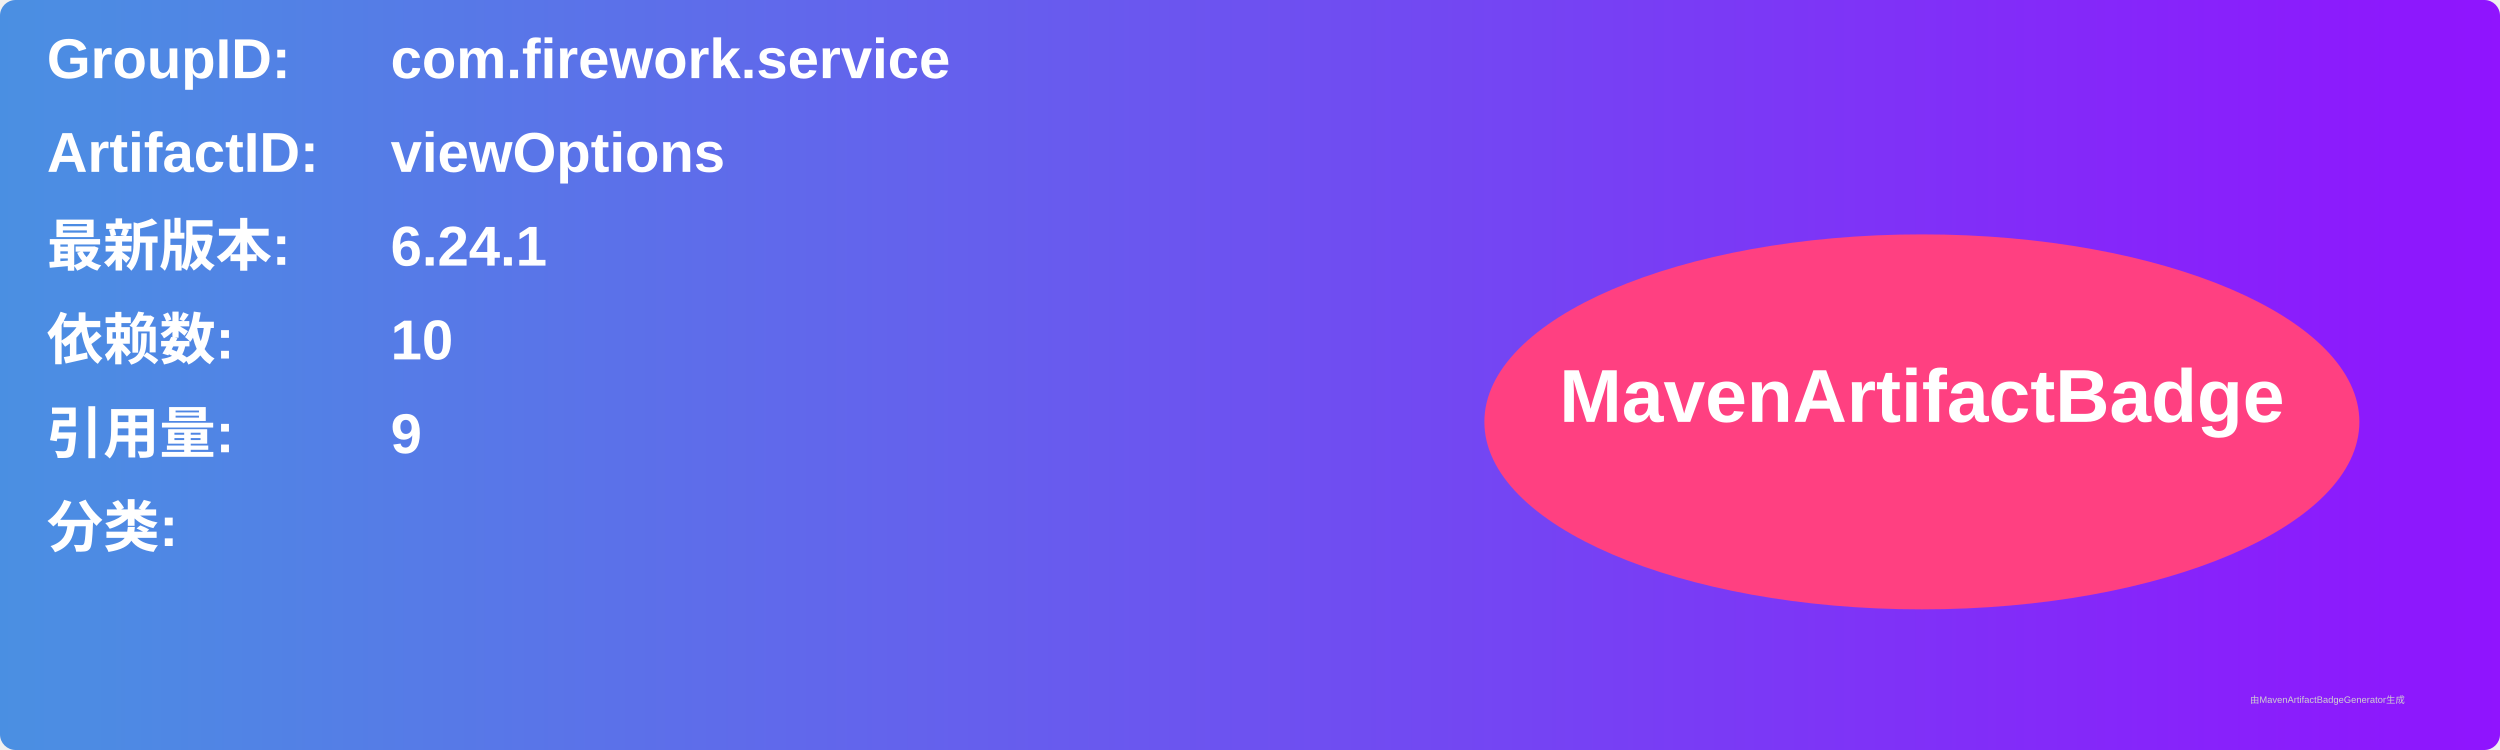
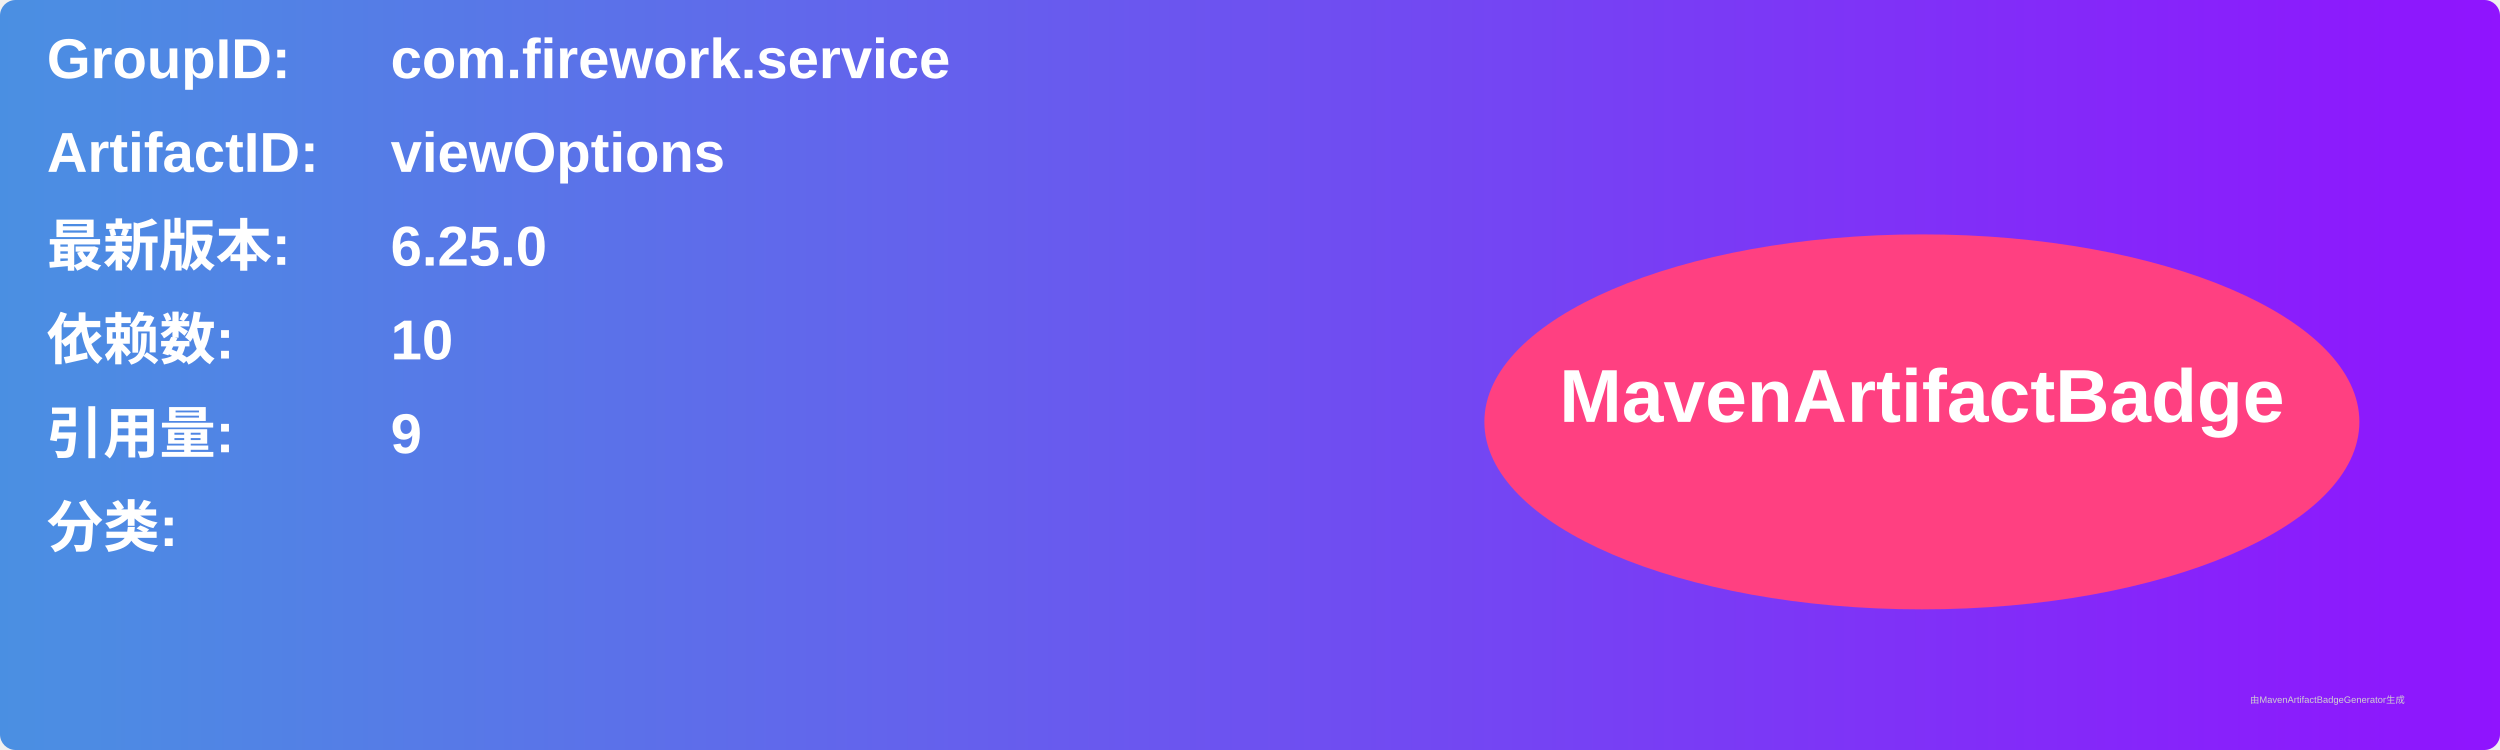
<svg xmlns="http://www.w3.org/2000/svg" width="800" height="240" viewBox="0 0 800 240">
  <linearGradient id="grad" x1="0%" y1="0%" x2="100%" y2="0%">
    <stop offset="0%" stop-color="#4a90e2" />
    <stop offset="100%" stop-color="#9013fe" />
  </linearGradient>
  <rect width="100%" height="100%" rx="5" ry="5" fill="url(#grad)" />
  <g transform="translate(15, 15)">
    <text x="0" y="10" font-family="Arial" font-size="18" fill="white" font-weight="bold" width="260">GroupID:</text>
    <text x="110" y="10" font-family="Arial" font-size="18" fill="white" font-weight="bold" width="460">com.firework.service</text>
    <text x="0" y="40" font-family="Arial" font-size="18" fill="white" font-weight="bold" width="260">ArtifactID:</text>
    <text x="110" y="40" font-family="Arial" font-size="18" fill="white" font-weight="bold" width="460">viewOptions</text>
    <text x="0" y="70" font-family="Arial" font-size="18" fill="white" font-weight="bold">最新版本:</text>
    <text x="110" y="70" font-family="Arial" font-size="18" fill="white" font-weight="bold">
-       <tspan font-weight="bold">6.24.1</tspan>
+       <tspan font-weight="bold">6.25.0</tspan>
    </text>
    <text x="0" y="100" font-family="Arial" font-size="18" fill="white" font-weight="bold">依赖数: </text>
    <text x="110" y="100" font-family="Arial" font-size="18" fill="white">
      <tspan font-weight="bold">10</tspan>
    </text>
    <text x="0" y="130" font-family="Arial" font-size="18" fill="white" font-weight="bold">引用量: </text>
    <text x="110" y="130" font-family="Arial" font-size="18" fill="white">
      <tspan font-weight="bold">9</tspan>
    </text>
    <text x="0" y="160" font-family="Arial" font-size="18" fill="white" font-weight="bold">分类:</text>
    <text x="10" y="190" font-family="Arial" font-size="10" fill="white">
      <tspan font-weight="bold" />
    </text>
    <ellipse cx="600" cy="120" rx="140" ry="60" fill="#ff4081" />
    <text x="600" y="120" text-anchor="middle" font-family="Arial" font-size="24" fill="white" font-weight="bold">MavenArtifactBadge</text>
  </g>
  <text x="720" y="225" font-family="Arial" font-size="3" fill="#d0d0d0">由MavenArtifactBadgeGenerator生成</text>
</svg>
